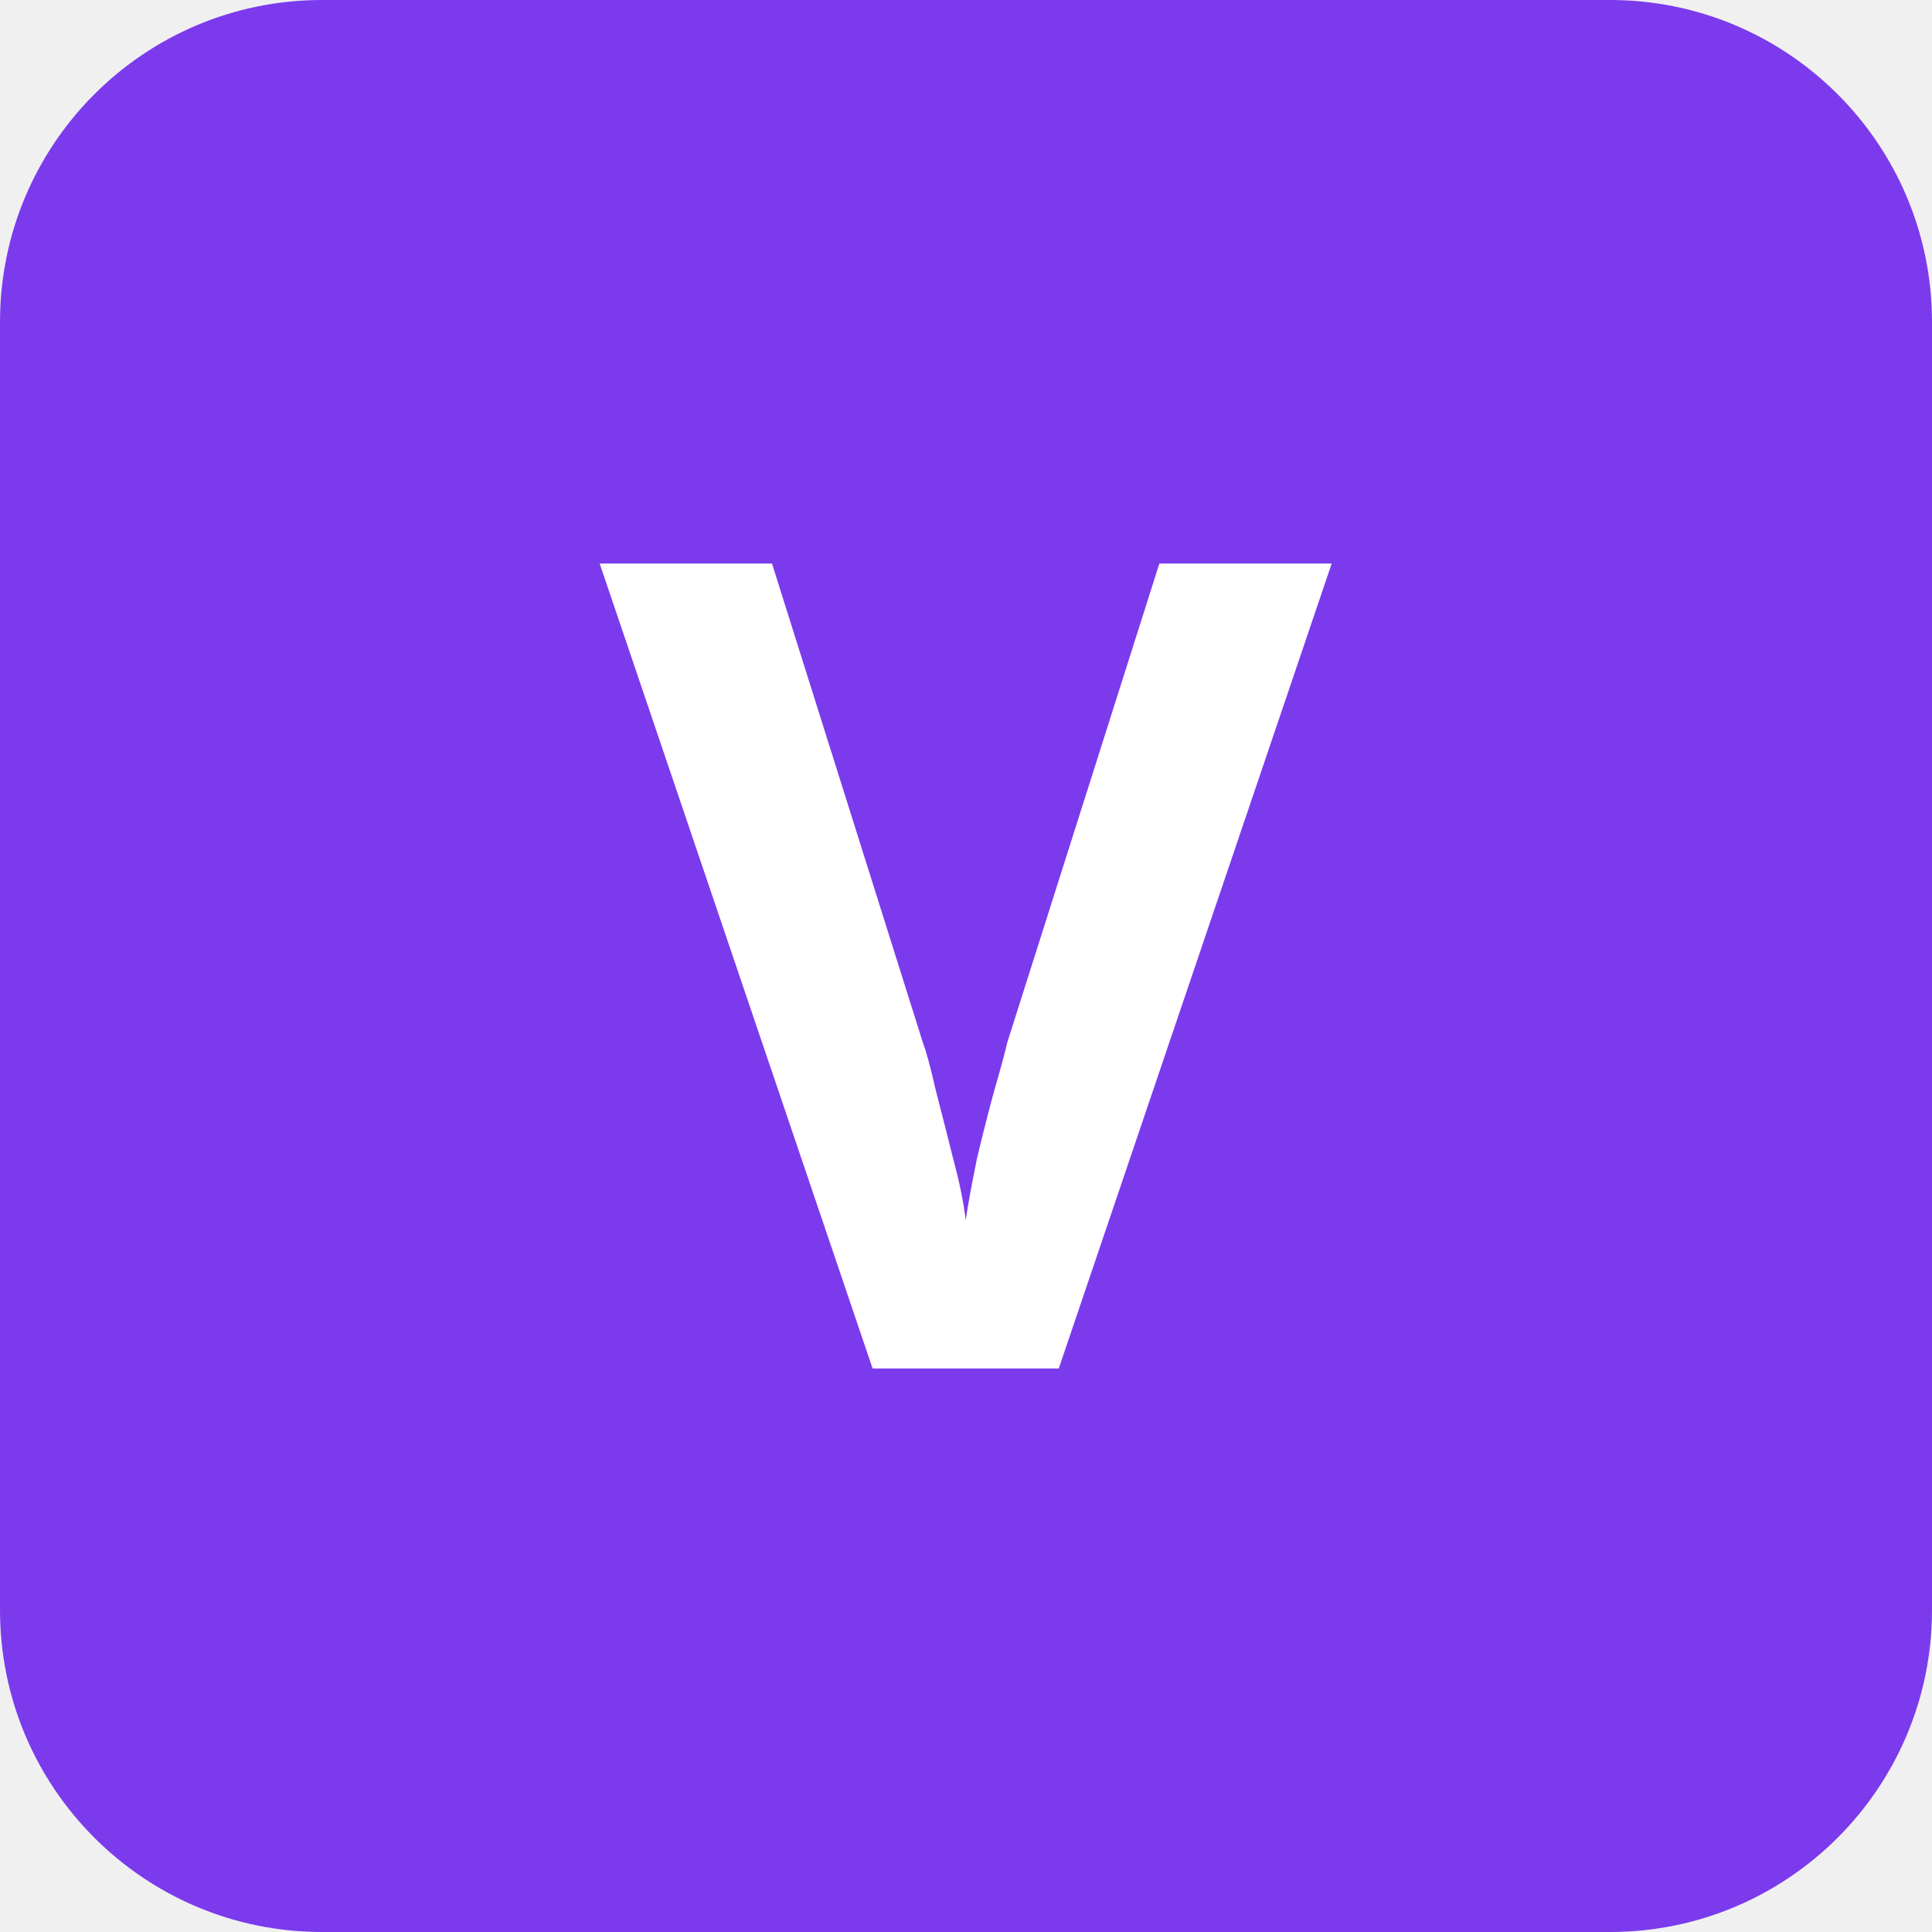
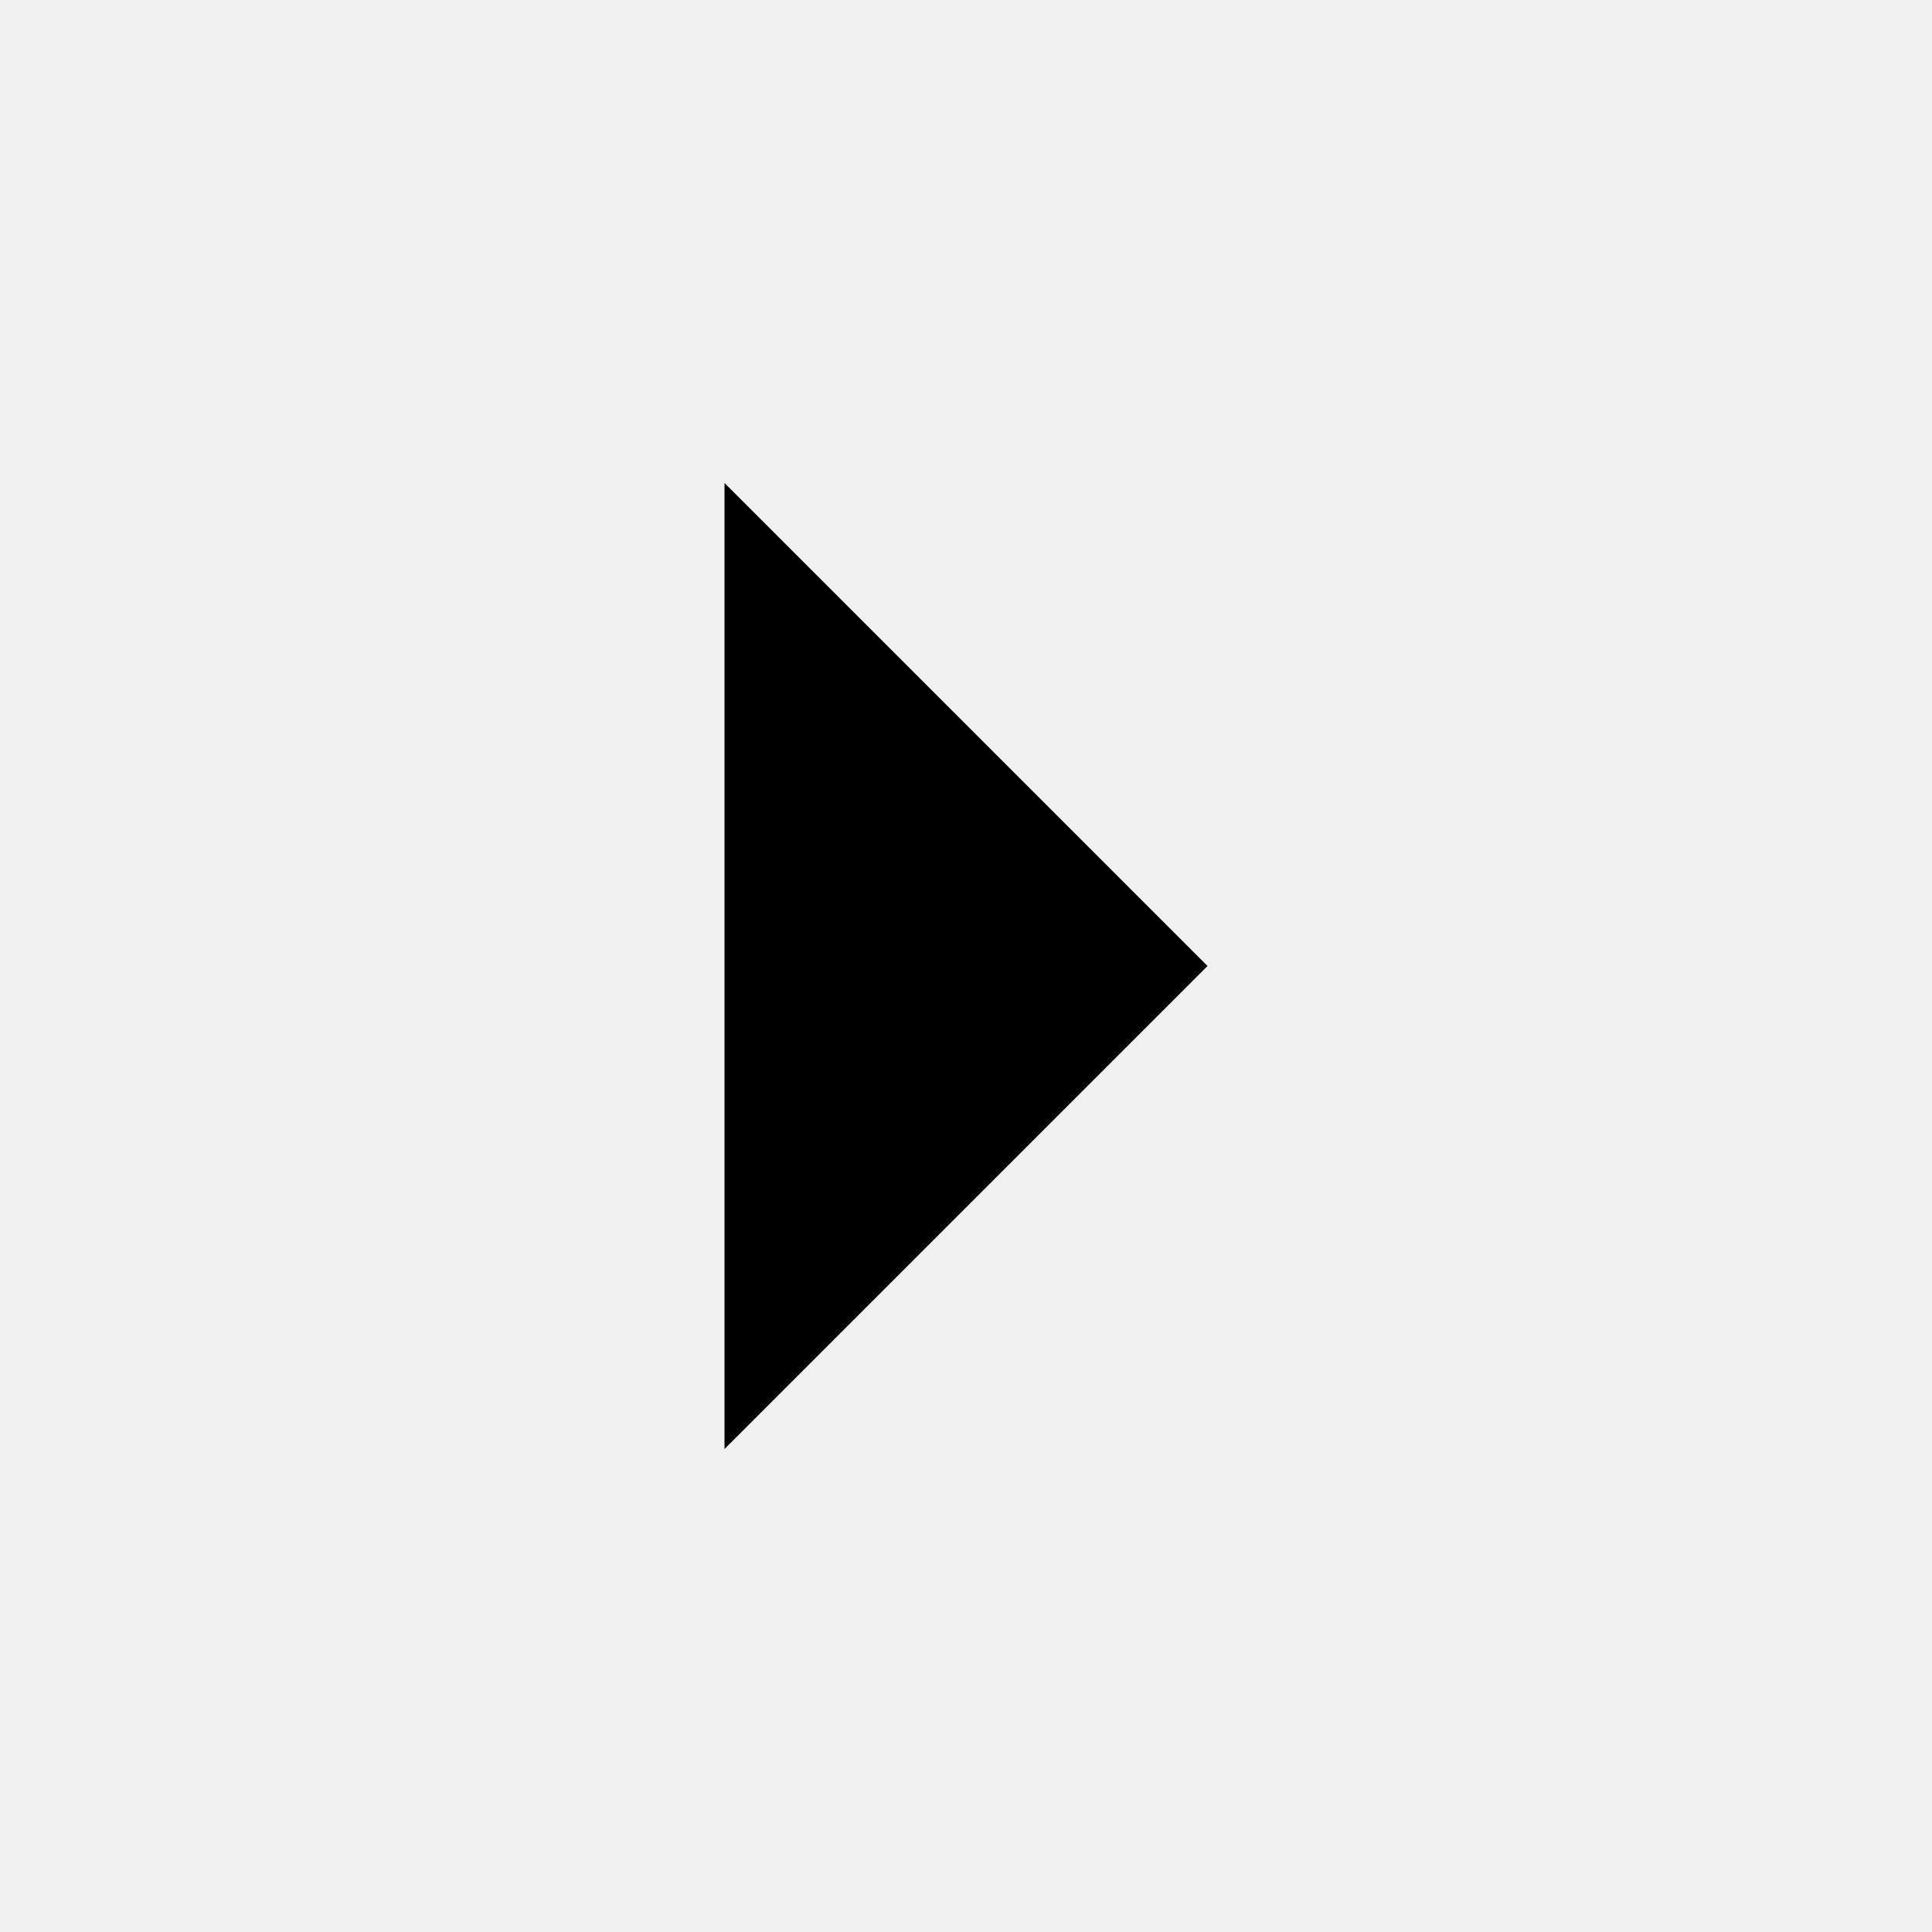
<svg xmlns="http://www.w3.org/2000/svg" role="img" viewBox="0 0 24 24">
-   <rect width="24" height="24" rx="4" fill="#7C3AED" />
-   <text x="12" y="17" text-anchor="middle" fill="white" font-family="system-ui,sans-serif" font-size="14" font-weight="700">V</text>
+   <path d="m9 18l6-6-6-6" />
</svg>
